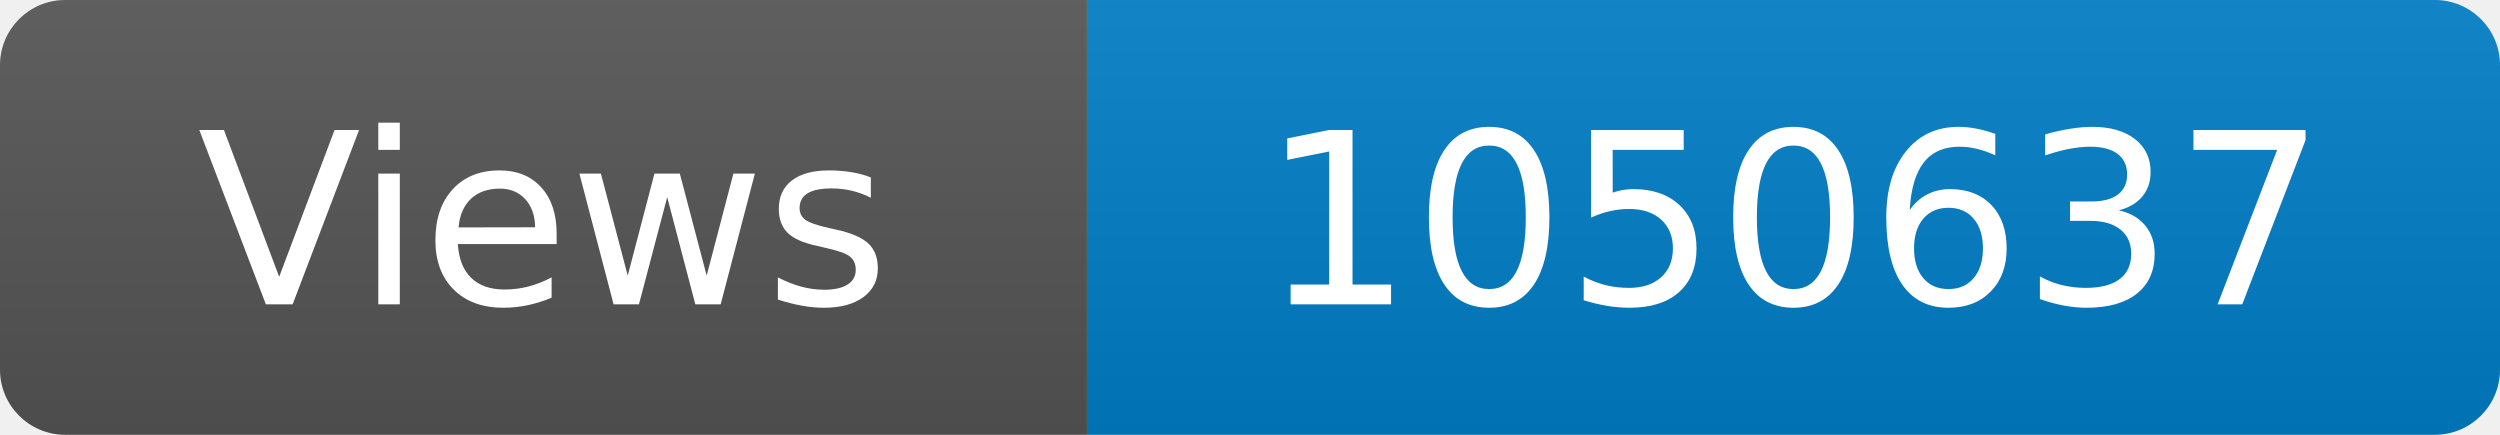
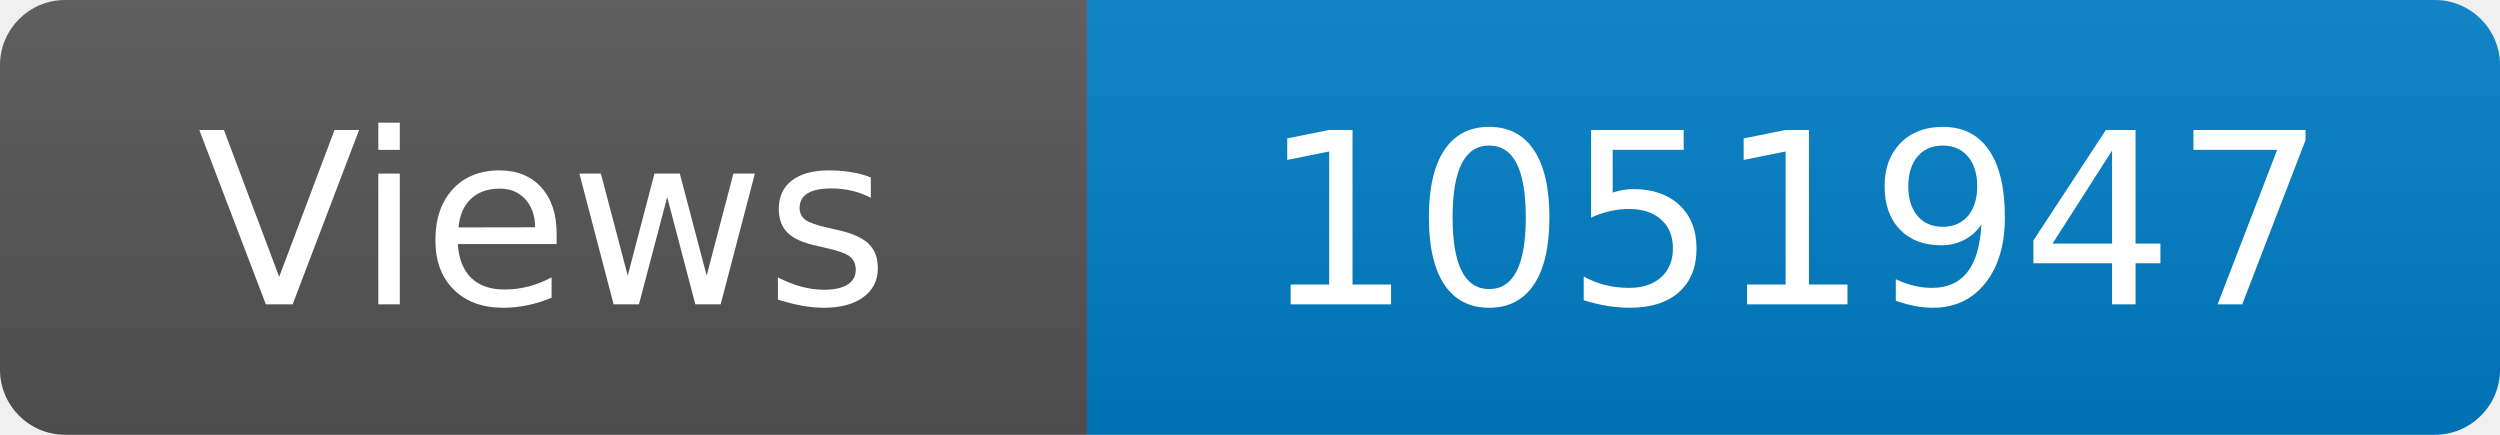
<svg xmlns="http://www.w3.org/2000/svg" width="115" height="20" role="img" aria-label="Maintained?: yes">
  <linearGradient id="s" x2="0" y2="100%">
    <stop offset="0" stop-color="#bbb" stop-opacity=".1" />
    <stop offset="1" stop-opacity=".1" />
  </linearGradient>
  <clipPath id="r">
    <rect width="115" height="20" rx="3" fill="#fff" />
  </clipPath>
  <g clip-path="url(#r)">
    <rect width="50" height="20" fill="#555" />
    <rect x="50" width="160" height="20" fill="#007ec6" />
    <rect width="115" height="20" fill="url(#s)" />
  </g>
  <g fill="#fff" text-anchor="middle" font-family="Verdana,Geneva,DejaVu Sans,sans-serif" font-size="110">
    <text x="250" y="140" transform="scale(.1)" fill="#fff">Views</text>
-     <text x="825" y="140" transform="scale(.1)" fill="#fff">1050637</text>
+     <text x="825" y="140" transform="scale(.1)" fill="#fff">1051947</text>
  </g>
</svg>
